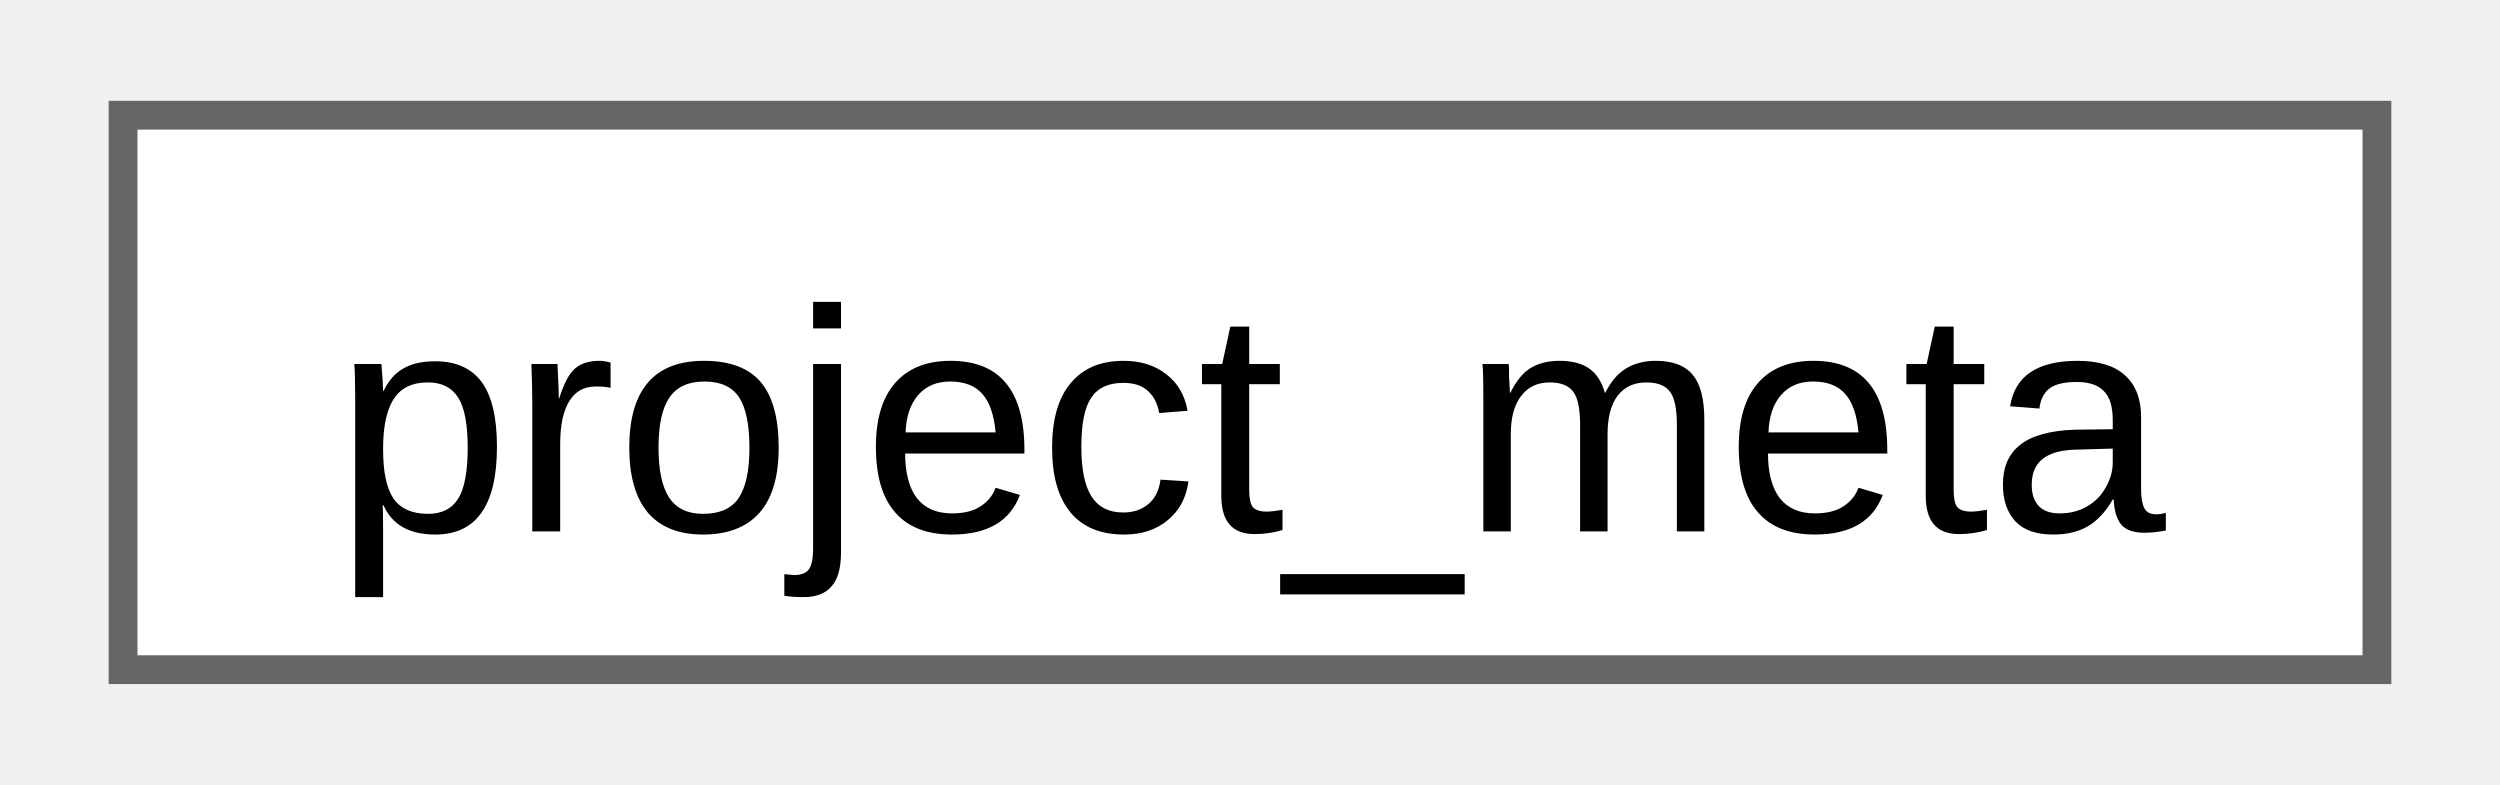
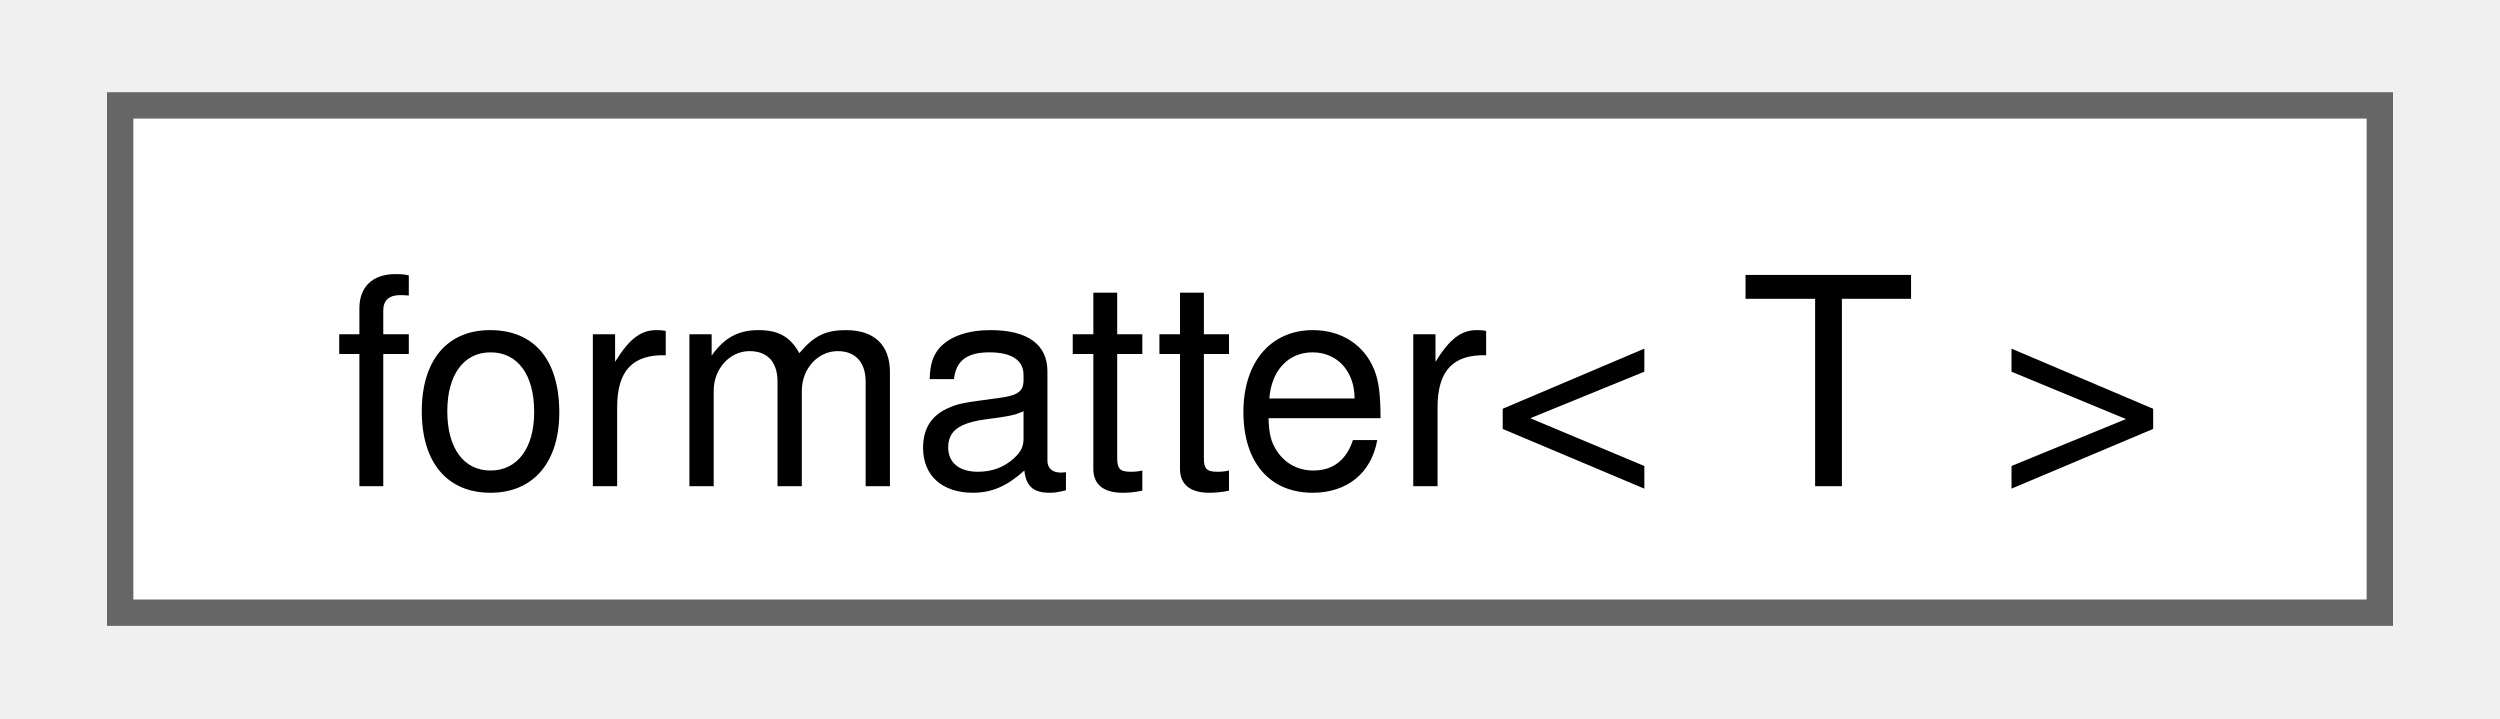
- <svg xmlns="http://www.w3.org/2000/svg" xmlns:xlink="http://www.w3.org/1999/xlink" width="86pt" height="27pt" viewBox="0.00 0.00 86.25 27.25">
+ <svg xmlns="http://www.w3.org/2000/svg" xmlns:xlink="http://www.w3.org/1999/xlink" width="94pt" height="27pt" viewBox="0.00 0.00 93.75 27.25">
  <g id="graph0" class="graph" transform="scale(1 1) rotate(0) translate(4 23.25)">
    <g id="Node000000" class="node">
      <g id="a_Node000000">
-         <a xlink:href="d2/de7/classfloppy_1_1meta_1_1project__meta.html" target="_top" xlink:title="Project metadata constexpr structure.">
-           <polygon fill="white" stroke="#666666" points="78.25,-19.25 0,-19.25 0,0 78.25,0 78.25,-19.25" />
-           <text text-anchor="middle" x="39.12" y="-4.8" font-family="Arial" font-size="11.00">project_meta</text>
+         <a xlink:href="structfmt_1_1formatter_3_01T_01_4.html" target="_top" xlink:title="Formatter for types which can be easily converted to string.">
+           <polygon fill="white" stroke="#666666" points="85.75,-19.25 0,-19.25 0,0 85.75,0 85.75,-19.25" />
+           <text text-anchor="middle" x="42.88" y="-4.8" font-family="Helvetica,sans-Serif" font-size="11.00">formatter&lt; T &gt;</text>
        </a>
      </g>
    </g>
  </g>
</svg>
